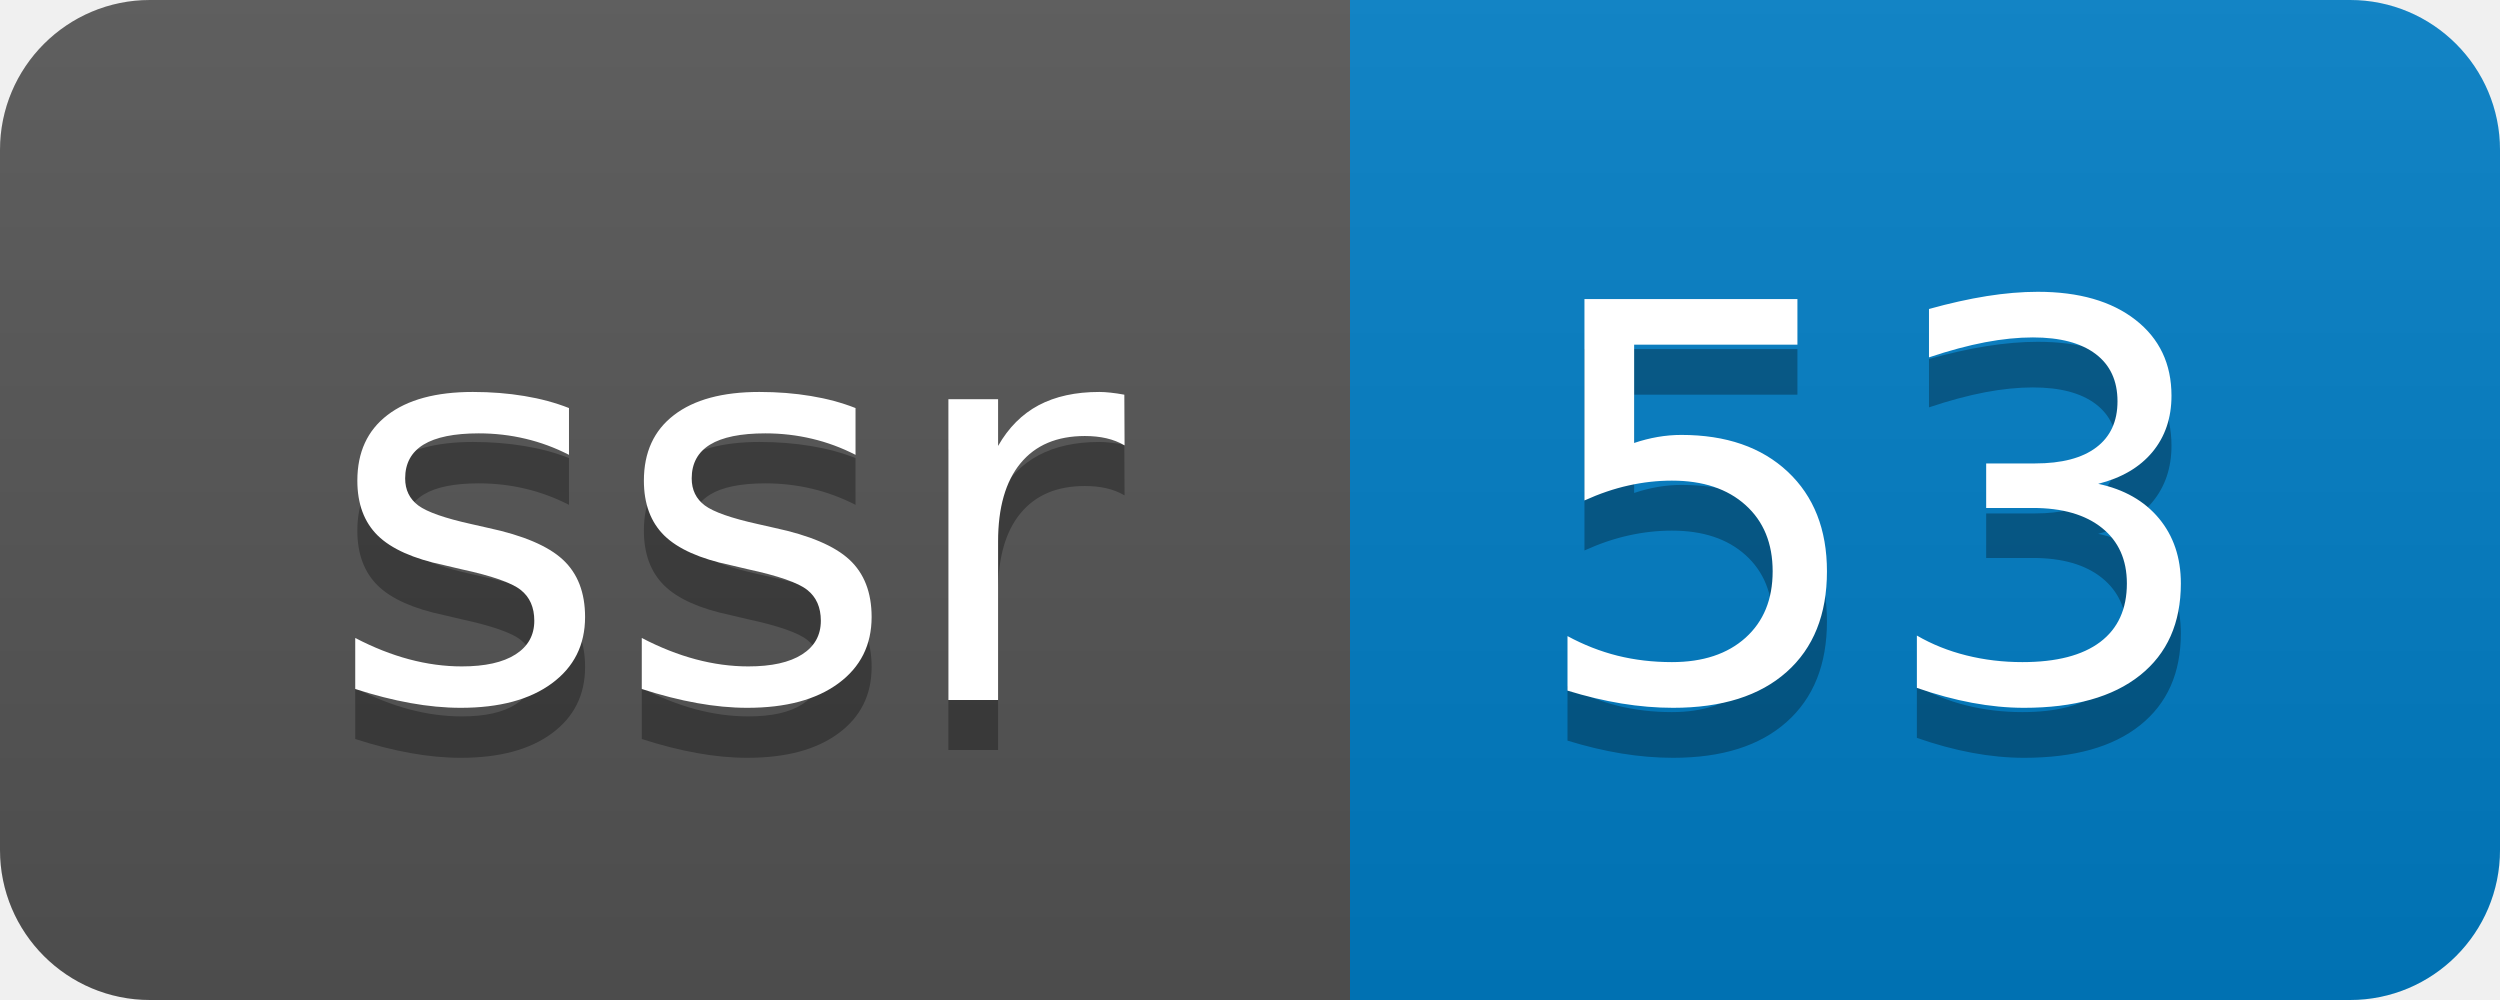
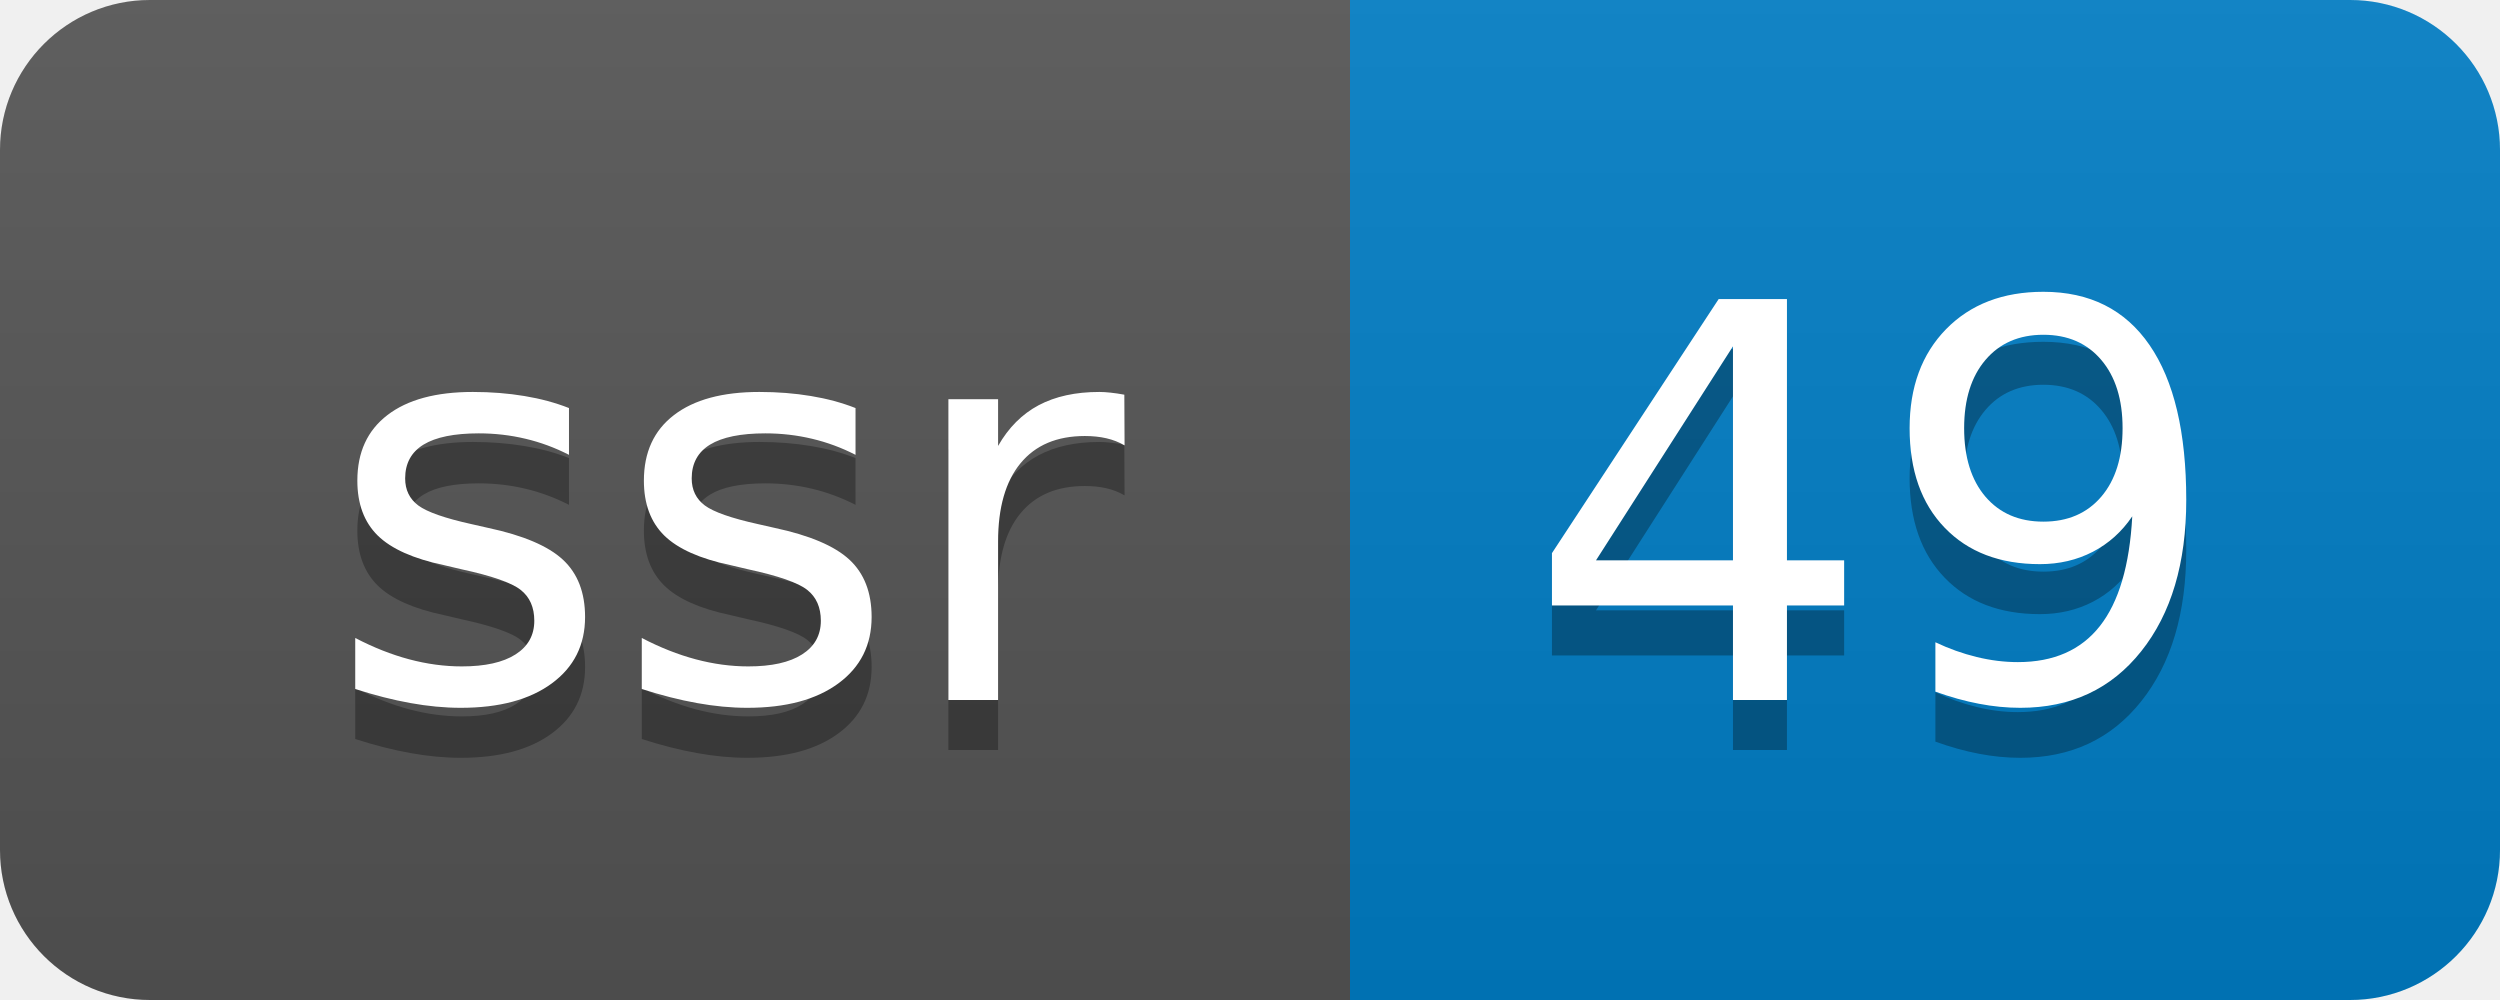
- <svg xmlns="http://www.w3.org/2000/svg" width="50" height="20" role="img" aria-label="ssr: 53">
+ <svg xmlns="http://www.w3.org/2000/svg" width="50" height="20" role="img" aria-label="ssr: 49">
  <linearGradient id="s" x2="0" y2="100%">
    <stop offset="0" stop-color="#bbb" stop-opacity=".1" />
    <stop offset="1" stop-opacity=".1" />
  </linearGradient>
  <clipPath id="r">
    <rect width="50" height="20" rx="3" fill="#fff" />
  </clipPath>
  <g clip-path="url(#r)">
    <rect width="27" height="20" fill="#555" />
    <rect x="27" width="23" height="20" fill="#007ec6" />
    <rect width="50" height="20" fill="url(#s)" />
  </g>
  <g fill="#fff" text-anchor="middle" font-family="Verdana,Geneva,DejaVu Sans,sans-serif" text-rendering="geometricPrecision" font-size="110">
    <text aria-hidden="true" x="145" y="150" fill="#010101" fill-opacity=".3" transform="scale(.1)" textLength="170">ssr</text>
    <text x="145" y="140" transform="scale(.1)" fill="#fff" textLength="170">ssr</text>
-     <text aria-hidden="true" x="375" y="150" fill="#010101" fill-opacity=".3" transform="scale(.1)" textLength="130">53</text>
-     <text x="375" y="140" transform="scale(.1)" fill="#fff" textLength="130">53</text>
+     <text aria-hidden="true" x="375" y="150" fill="#010101" fill-opacity=".3" transform="scale(.1)" textLength="130">49</text>
+     <text x="375" y="140" transform="scale(.1)" fill="#fff" textLength="130">49</text>
  </g>
</svg>
